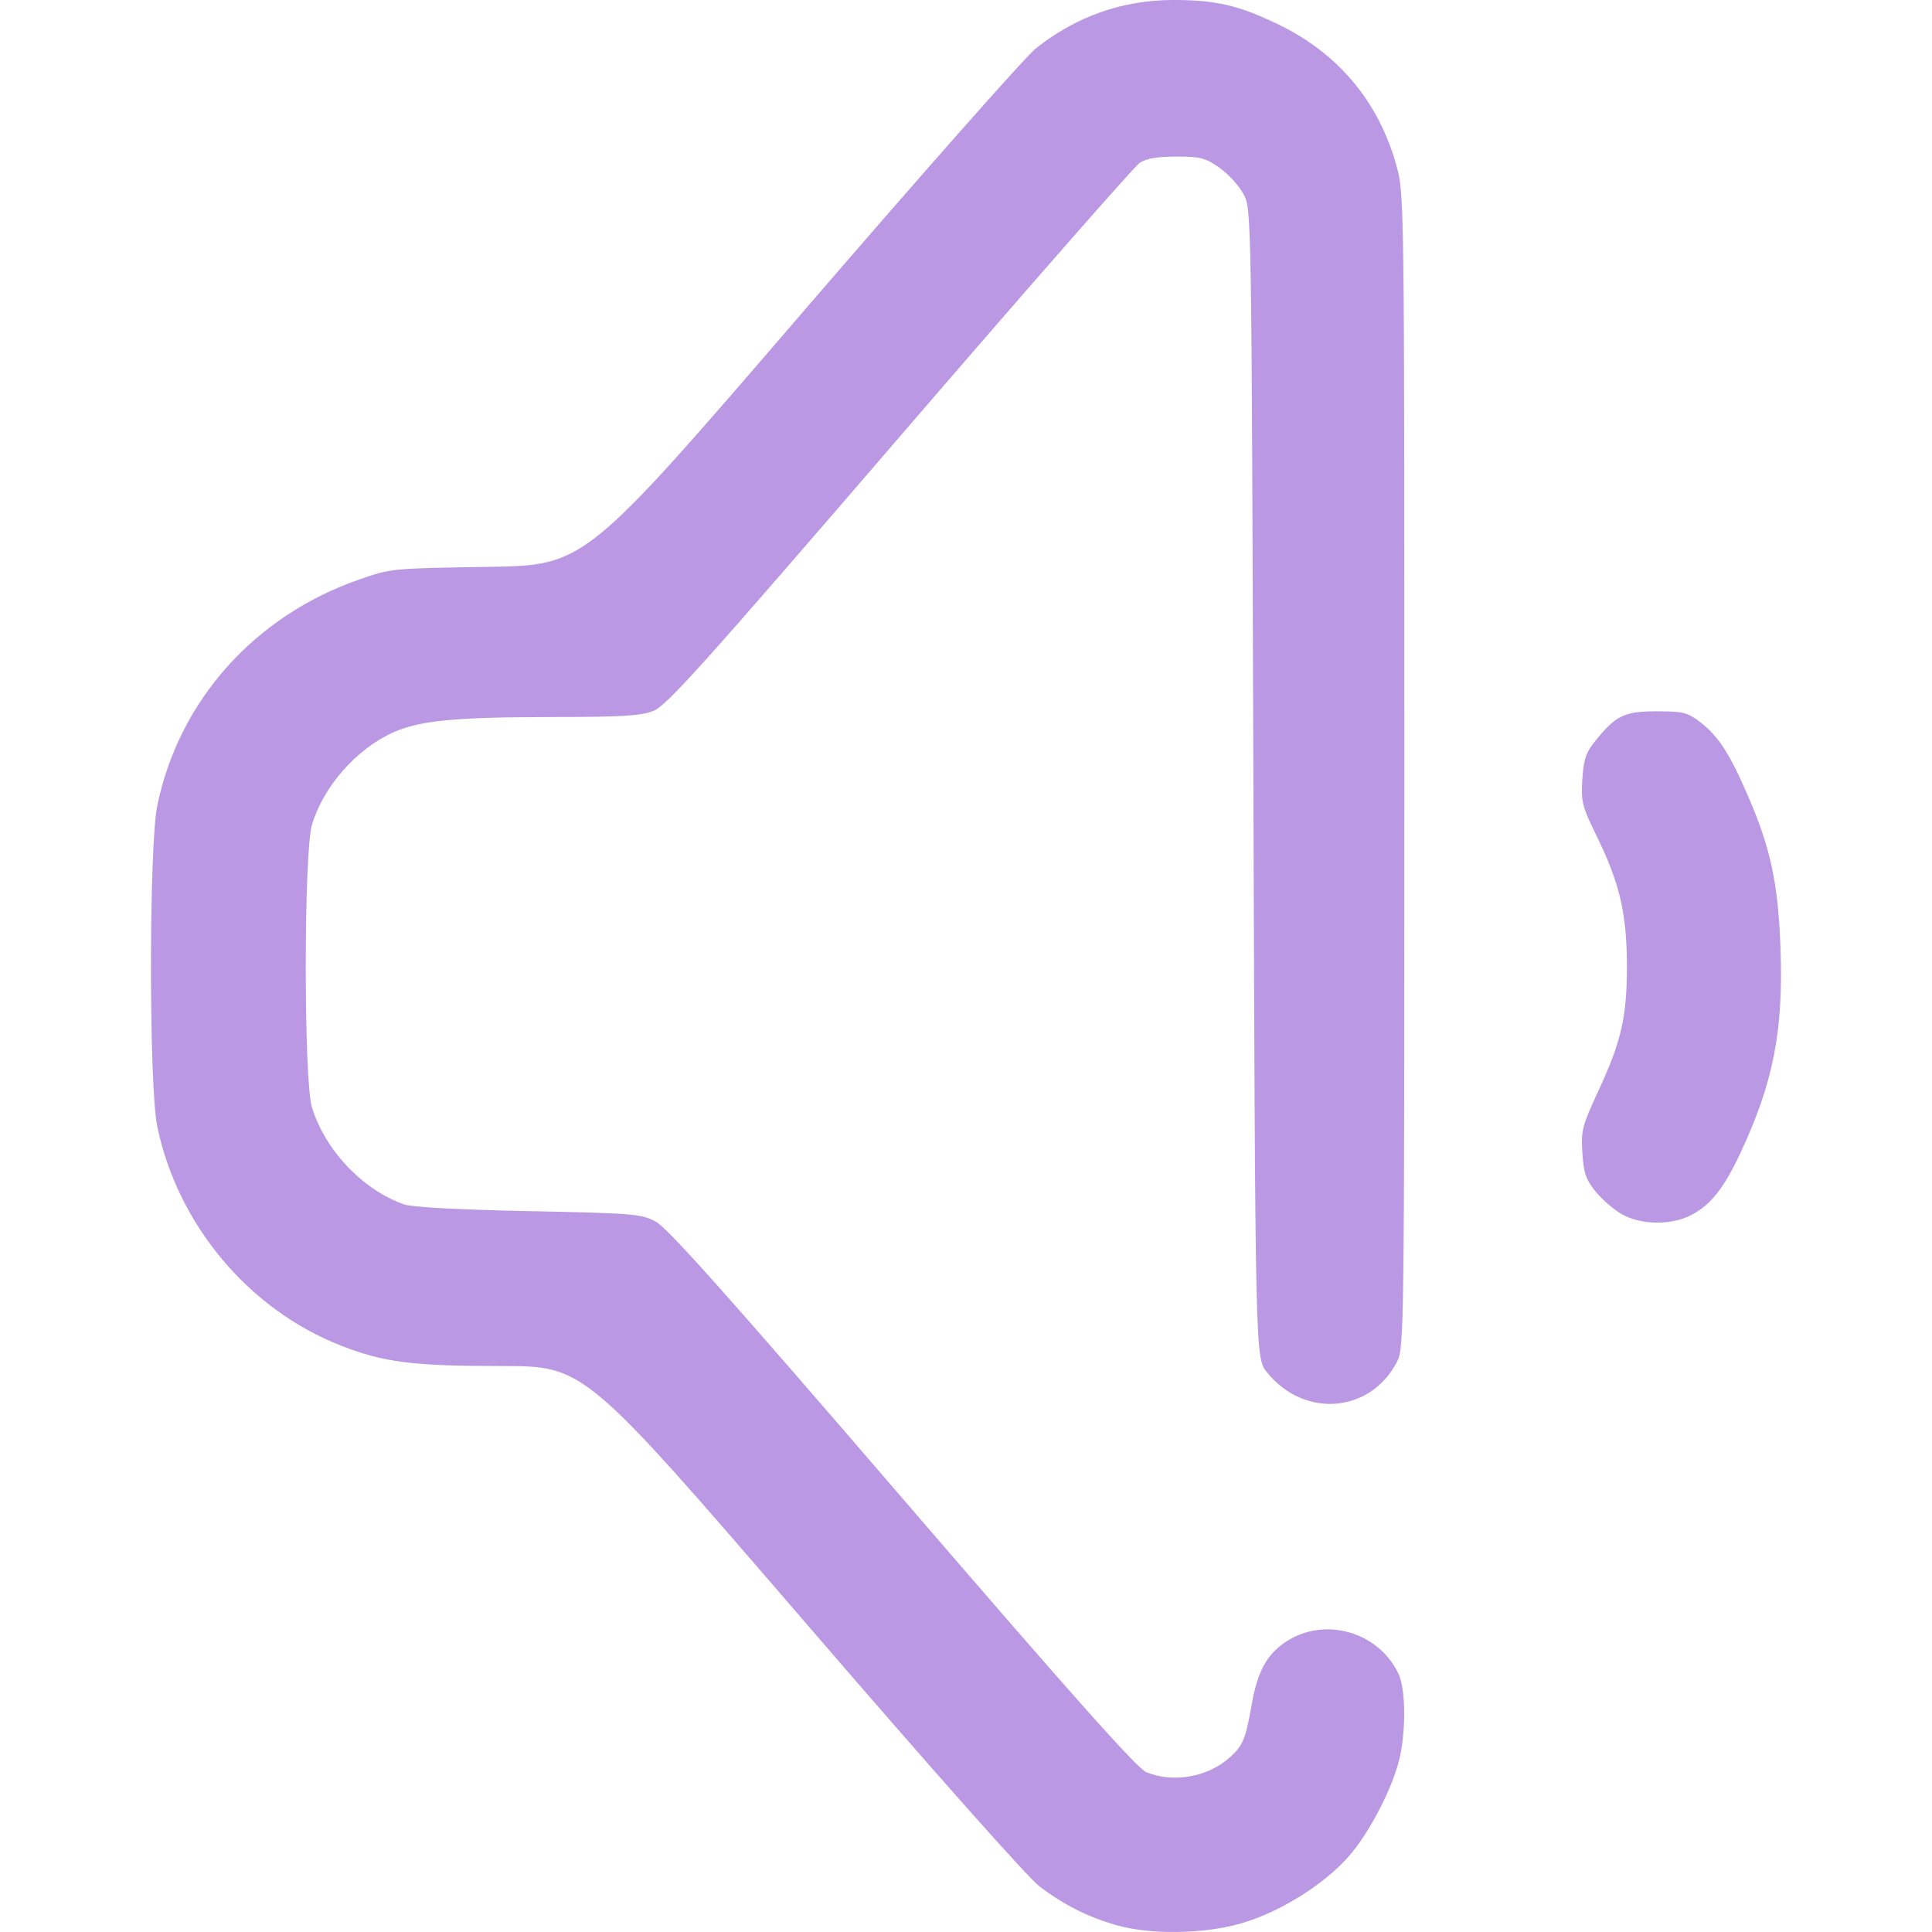
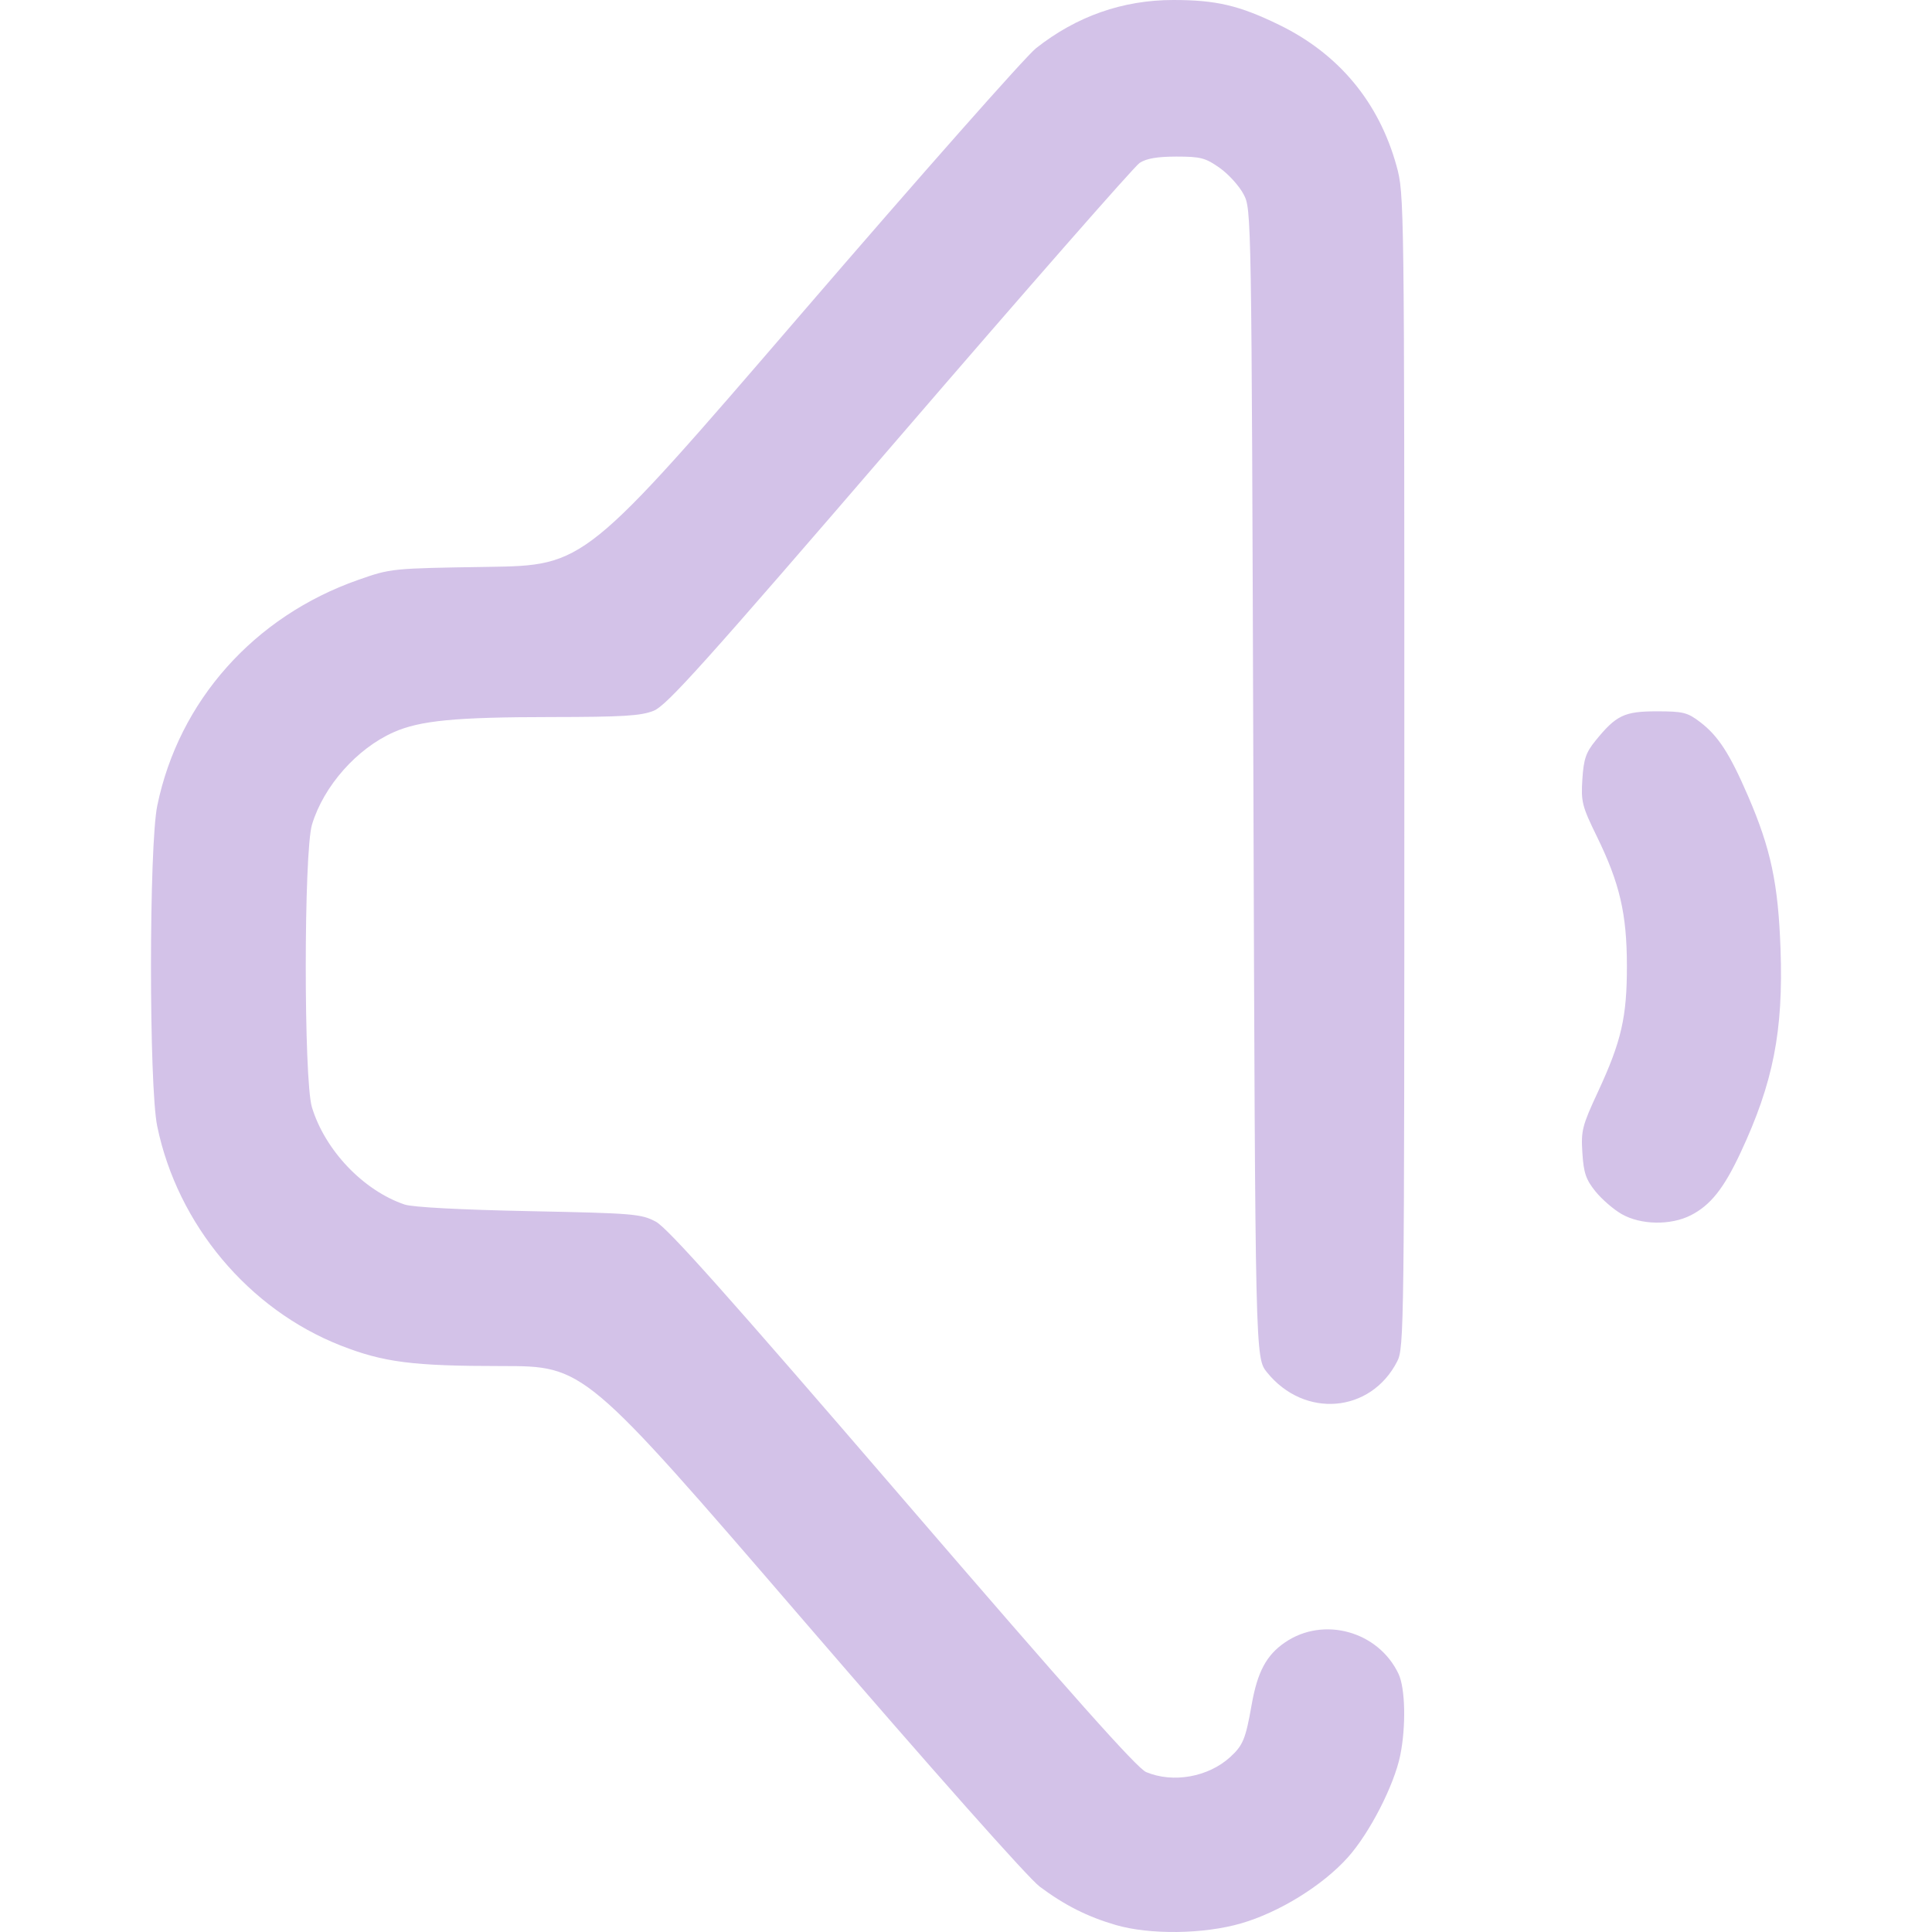
<svg xmlns="http://www.w3.org/2000/svg" xmlns:xlink="http://www.w3.org/1999/xlink" width="512" height="512" viewBox="0 0 135.467 135.467" version="1.1" id="svg1" xml:space="preserve">
  <defs id="defs1">
    <linearGradient id="linearGradient5">
-       <stop style="stop-color:#ba98e3;stop-opacity:1;" offset="0" id="stop5" />
-       <stop style="stop-color:#ba98e3;stop-opacity:1" offset="1" id="stop6" />
+       <stop style="stop-color:#d3c2e8;stop-opacity:1;" offset="0" id="stop5" />
+       <stop style="stop-color:#d3c2e8;stop-opacity:1" offset="1" id="stop6" />
    </linearGradient>
    <linearGradient xlink:href="#linearGradient5" id="linearGradient6" x1="38.541" y1="186.09" x2="127.471" y2="186.09" gradientUnits="userSpaceOnUse" gradientTransform="translate(1.038462,-45.17308)" />
  </defs>
  <g id="layer1" transform="matrix(0.9375449,0,0,0.9375449,-26.48351,-68.50358)">
    <path style="fill:url(#linearGradient6);fill-opacity:1" d="m 111.685,217.031 c -2.107,-0.614 -3.813,-1.474 -5.672,-2.861 -0.866,-0.646 -7.93,-8.606 -17.753,-20.006 -16.315,-18.932 -16.315,-18.932 -22.492,-18.932 -6.651,0 -8.825,-0.277 -12.026,-1.531 -6.901,-2.704 -12.217,-9.053 -13.735,-16.4 -0.625,-3.024 -0.622,-20.959 0.004,-23.988 1.617,-7.831 7.243,-14.148 15.032,-16.879 2.446,-0.858 2.479,-0.861 9.695,-0.971 7.24,-0.11 7.24,-0.11 23.408,-18.89 8.892,-10.329 16.804,-19.282 17.581,-19.897 3.027,-2.392 6.486,-3.609 10.264,-3.609 3.215,0 4.93,0.402 7.922,1.858 4.455,2.167 7.463,5.783 8.78,10.555 0.577,2.09 0.583,2.534 0.583,45.237 0,41.836 -0.016,43.158 -0.537,44.173 -1.982,3.865 -6.944,4.277 -9.737,0.809 -0.873,-1.084 -0.873,-1.084 -1.015,-44.027 -0.141,-42.868 -0.142,-42.944 -0.731,-44.071 -0.324,-0.621 -1.129,-1.51 -1.788,-1.976 -1.064,-0.752 -1.427,-0.847 -3.233,-0.847 -1.427,0 -2.25,0.141 -2.755,0.472 -0.396,0.26 -8.477,9.481 -17.958,20.493 -14.671,17.04 -17.409,20.089 -18.393,20.483 -0.953,0.381 -2.305,0.463 -7.712,0.468 -7.12,0.006 -9.751,0.26 -11.724,1.133 -2.755,1.219 -5.237,4.024 -6.11,6.905 -0.62,2.046 -0.626,19.103 -0.007,21.143 0.977,3.22 3.847,6.232 6.934,7.277 0.591,0.2 4.186,0.391 9.29,0.494 7.85,0.158 8.392,0.203 9.493,0.786 0.882,0.467 5.389,5.522 18.451,20.696 12.657,14.703 17.536,20.183 18.226,20.472 2.013,0.841 4.639,0.372 6.278,-1.121 0.961,-0.876 1.159,-1.355 1.606,-3.902 0.436,-2.479 1.104,-3.728 2.505,-4.683 2.882,-1.965 6.97,-0.829 8.481,2.356 0.511,1.076 0.57,3.95 0.127,6.108 -0.462,2.247 -2.293,5.81 -3.916,7.62 -1.885,2.103 -5.129,4.109 -7.984,4.936 -2.805,0.812 -6.826,0.863 -9.383,0.118 z m 37.845,-53.164 c -0.606,-0.347 -1.489,-1.111 -1.963,-1.699 -0.712,-0.885 -0.881,-1.381 -0.976,-2.877 -0.106,-1.671 -0.018,-2.019 1.169,-4.576 1.753,-3.777 2.167,-5.588 2.161,-9.44 -0.006,-3.867 -0.536,-6.149 -2.241,-9.638 -1.116,-2.283 -1.197,-2.604 -1.09,-4.286 0.096,-1.503 0.263,-2 0.966,-2.869 1.557,-1.923 2.164,-2.216 4.6,-2.216 1.968,0 2.294,0.081 3.236,0.799 1.361,1.038 2.225,2.373 3.599,5.559 1.698,3.938 2.246,6.528 2.42,11.422 0.217,6.129 -0.545,10.005 -2.995,15.24 -1.251,2.672 -2.241,3.917 -3.715,4.669 -1.502,0.766 -3.743,0.729 -5.17,-0.088 z" id="path5" />
  </g>
</svg>
